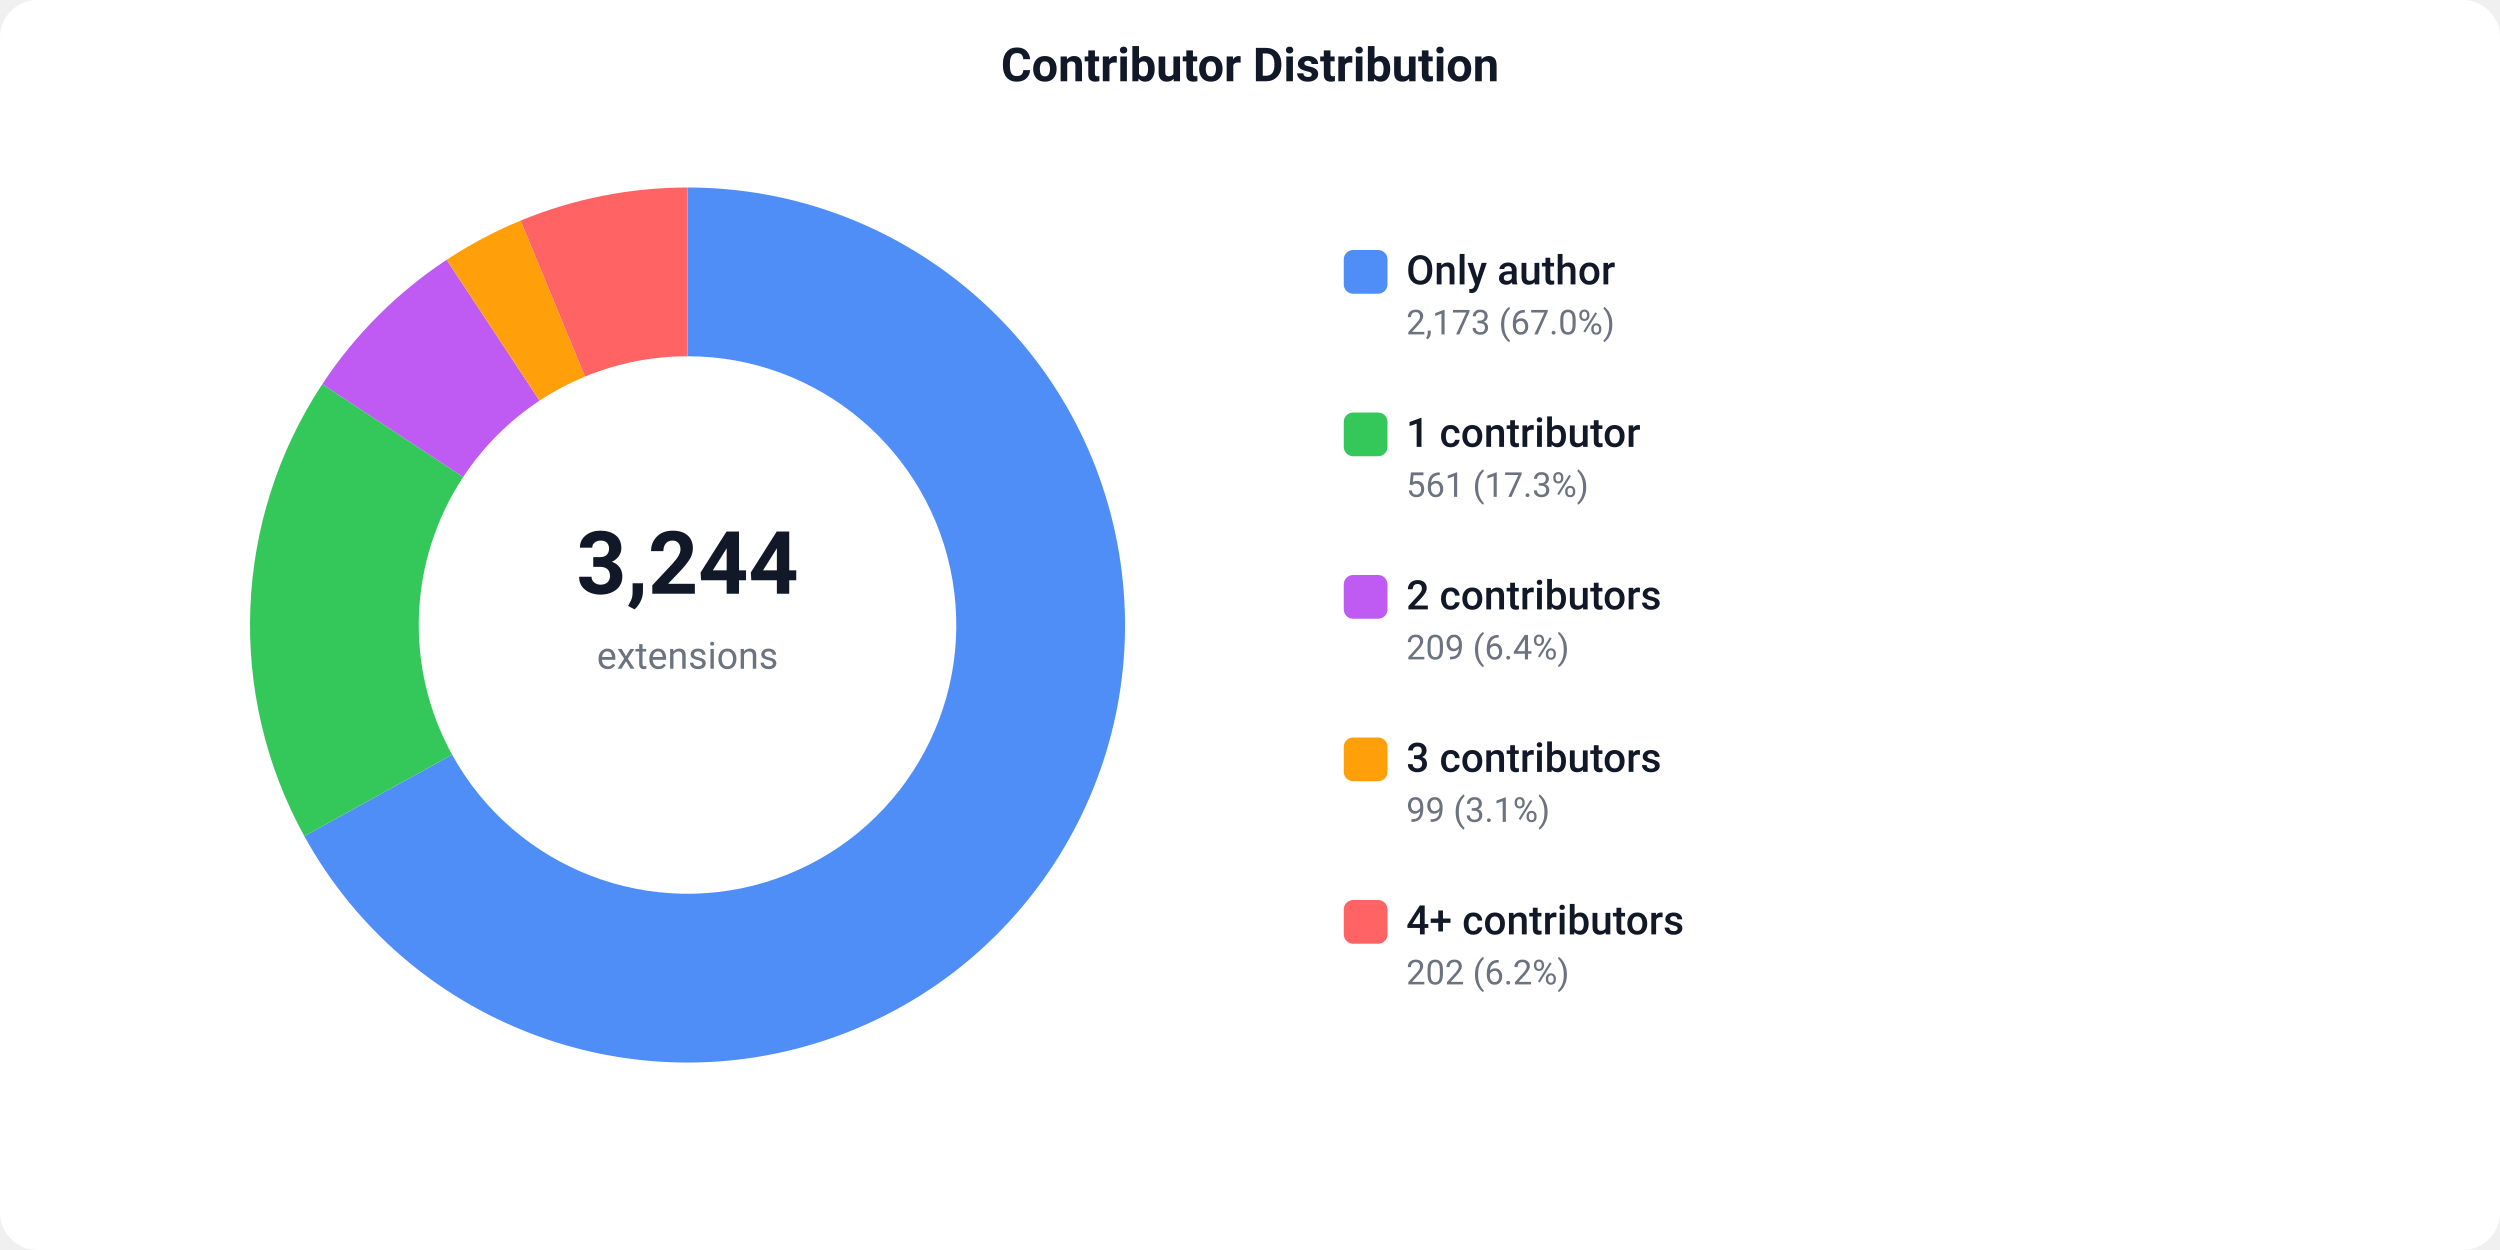
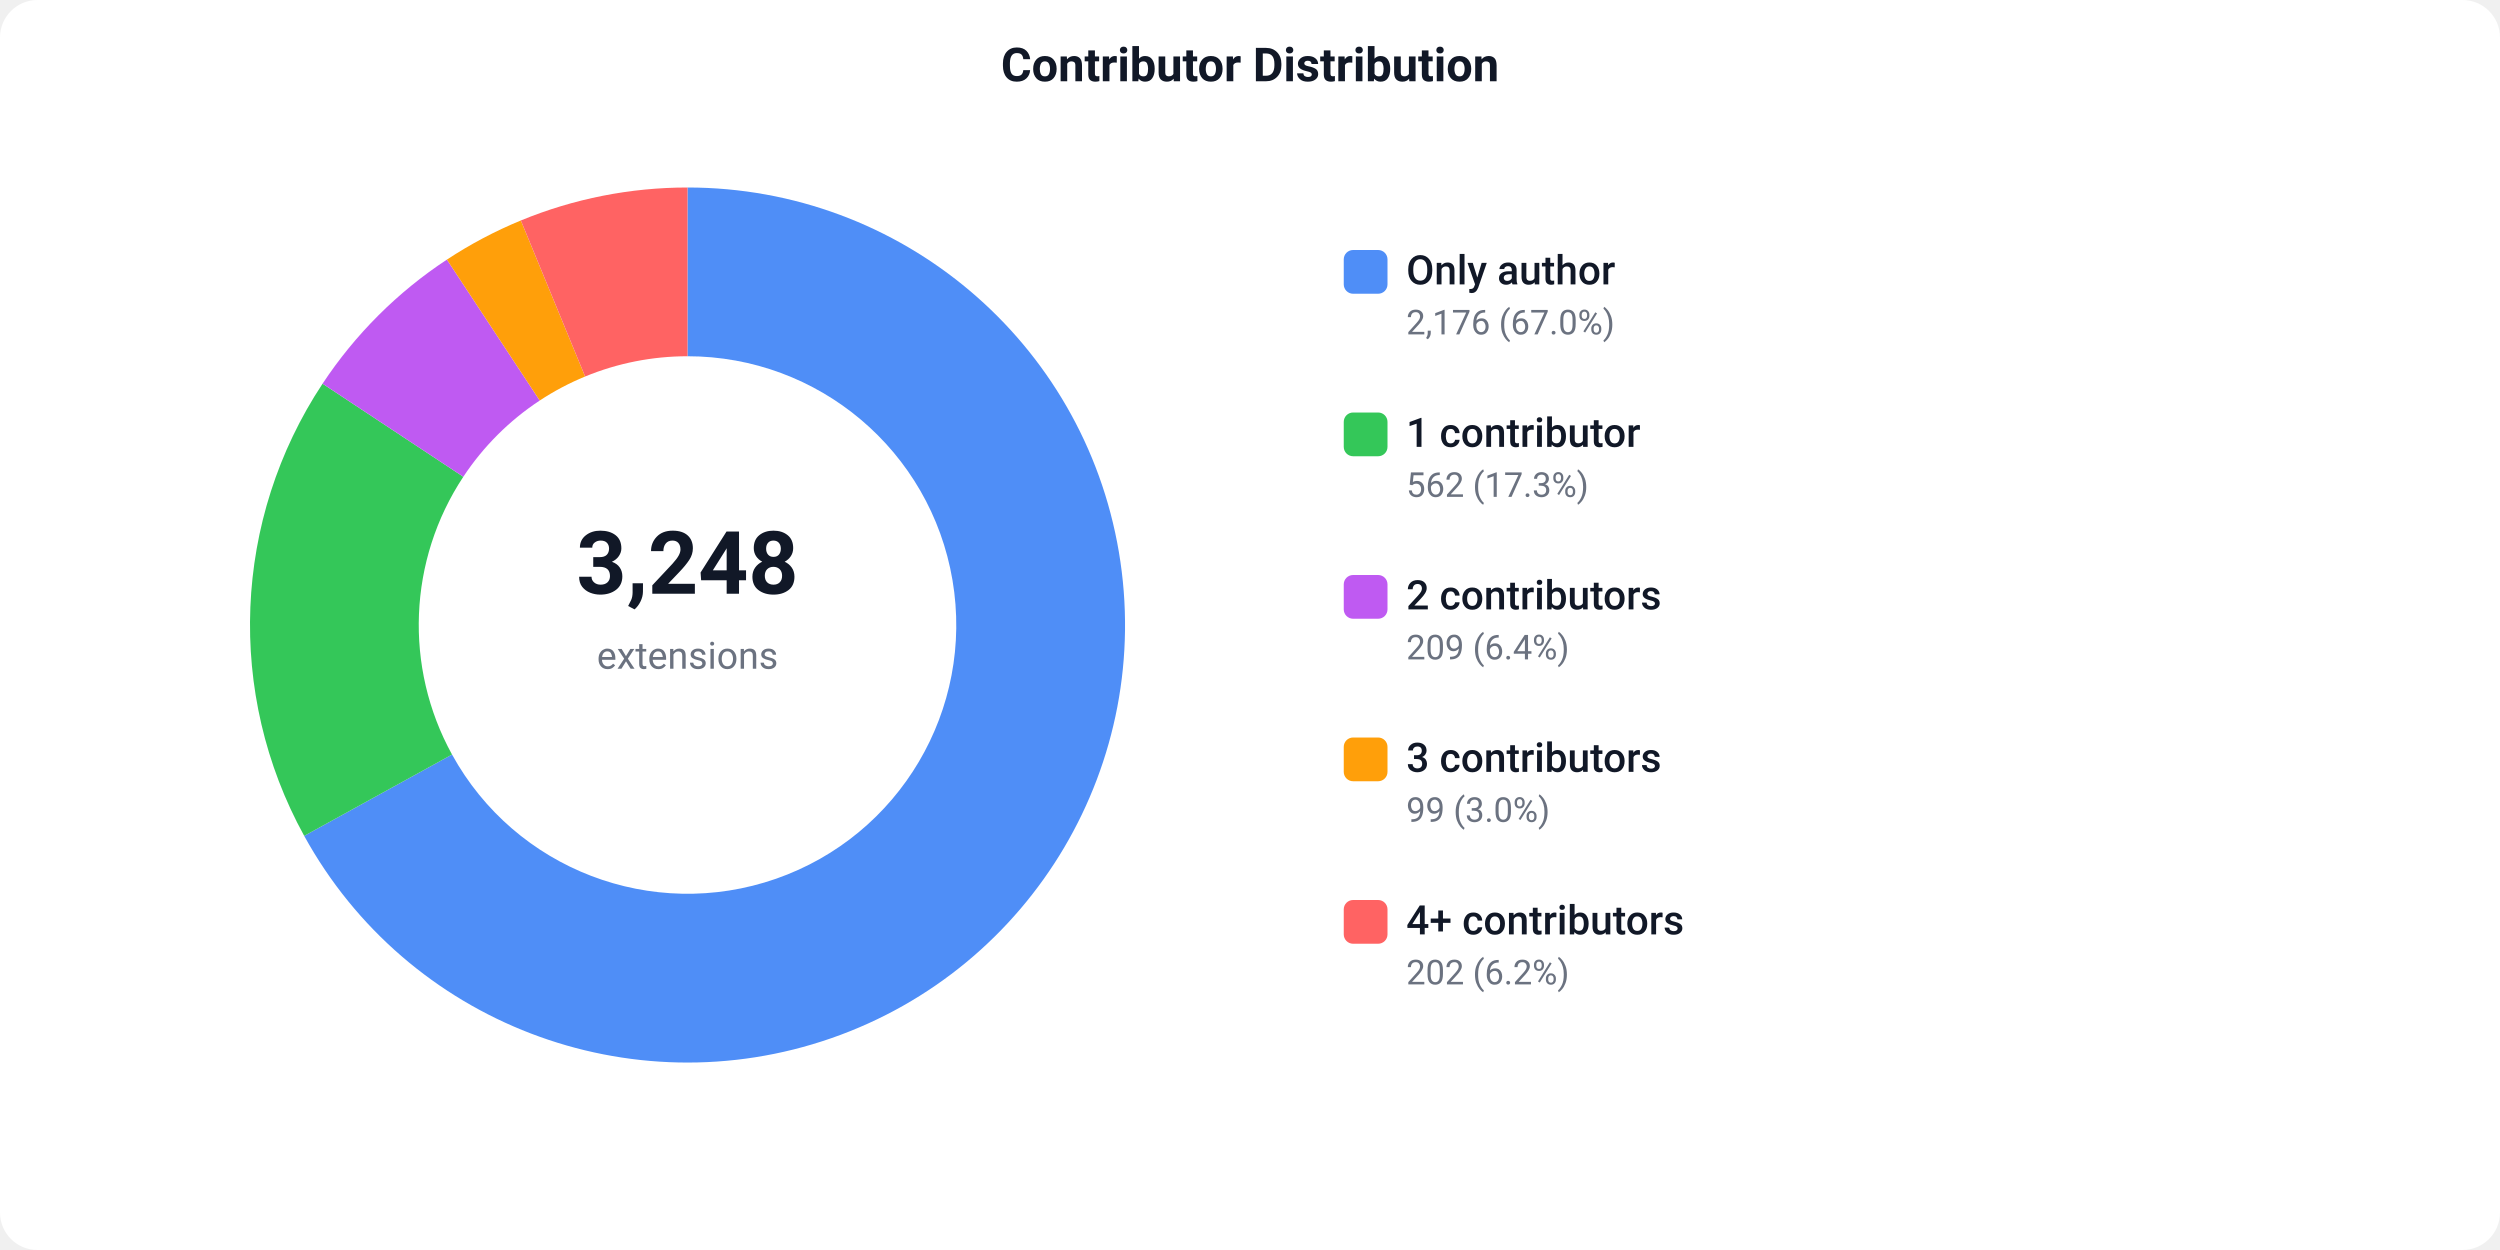
<svg xmlns="http://www.w3.org/2000/svg" width="800" height="400" viewBox="0 0 800 400">
  <defs>
    <style>text { font-family: -apple-system, BlinkMacSystemFont, 'Segoe UI', Roboto, sans-serif; }</style>
  </defs>
  <rect width="800" height="400" fill="#ffffff" rx="12" />
  <text x="400" y="26" text-anchor="middle" font-size="15" font-weight="600" fill="#111827">Contributor Distribution</text>
-   <path d="M 220.00 60.00 A 140 140 0 1 1 97.38 267.56 L 144.68 241.50 A 86 86 0 1 0 220.00 114.00 Z" fill="#4F8EF7" />
-   <path d="M 97.38 267.56 A 140 140 0 0 1 103.13 122.93 L 148.21 152.65 A 86 86 0 0 0 144.68 241.50 Z" fill="#34C759" />
-   <path d="M 103.13 122.93 A 140 140 0 0 1 142.93 83.13 L 172.65 128.21 A 86 86 0 0 0 148.21 152.65 Z" fill="#BF5AF2" />
-   <path d="M 142.93 83.13 A 140 140 0 0 1 166.61 70.58 L 187.20 120.50 A 86 86 0 0 0 172.65 128.21 Z" fill="#FF9F0A" />
-   <path d="M 166.61 70.58 A 140 140 0 0 1 220.00 60.00 L 220.00 114.00 A 86 86 0 0 0 187.20 120.50 Z" fill="#FF6363" />
-   <text x="220" y="190" text-anchor="middle" font-size="28" font-weight="700" fill="#111827">3,244</text>
+   <path d="M 220.00 60.00 A 140 140 0 1 1 97.34 267.48 L 144.65 241.45 A 86 86 0 1 0 220.00 114.00 Z" fill="#4F8EF7" />
+   <path d="M 97.34 267.48 A 140 140 0 0 1 103.22 122.78 L 148.26 152.57 A 86 86 0 0 0 144.65 241.45 Z" fill="#34C759" />
+   <path d="M 103.22 122.78 A 140 140 0 0 1 143.01 83.07 L 172.71 128.17 A 86 86 0 0 0 148.26 152.57 Z" fill="#BF5AF2" />
+   <path d="M 143.01 83.07 A 140 140 0 0 1 166.67 70.55 L 187.24 120.48 A 86 86 0 0 0 172.71 128.17 Z" fill="#FF9F0A" />
+   <path d="M 166.67 70.55 A 140 140 0 0 1 220.00 60.00 L 220.00 114.00 A 86 86 0 0 0 187.24 120.48 Z" fill="#FF6363" />
+   <text x="220" y="190" text-anchor="middle" font-size="28" font-weight="700" fill="#111827">3,248</text>
  <text x="220" y="214" text-anchor="middle" font-size="12" fill="#6b7280">extensions</text>
  <rect x="430" y="80" width="14" height="14" fill="#4F8EF7" rx="3" />
  <text x="450" y="91" font-size="13" font-weight="500" fill="#111827">Only author</text>
-   <text x="450" y="107" font-size="11" fill="#6b7280">2,173 (67.0%)</text>
+   <text x="450" y="107" font-size="11" fill="#6b7280">2,176 (67.0%)</text>
  <rect x="430" y="132" width="14" height="14" fill="#34C759" rx="3" />
  <text x="450" y="143" font-size="13" font-weight="500" fill="#111827">1 contributor</text>
-   <text x="450" y="159" font-size="11" fill="#6b7280">561 (17.3%)</text>
+   <text x="450" y="159" font-size="11" fill="#6b7280">562 (17.3%)</text>
  <rect x="430" y="184" width="14" height="14" fill="#BF5AF2" rx="3" />
  <text x="450" y="195" font-size="13" font-weight="500" fill="#111827">2 contributors</text>
  <text x="450" y="211" font-size="11" fill="#6b7280">209 (6.4%)</text>
  <rect x="430" y="236" width="14" height="14" fill="#FF9F0A" rx="3" />
  <text x="450" y="247" font-size="13" font-weight="500" fill="#111827">3 contributors</text>
-   <text x="450" y="263" font-size="11" fill="#6b7280">99 (3.1%)</text>
+   <text x="450" y="263" font-size="11" fill="#6b7280">99 (3.0%)</text>
  <rect x="430" y="288" width="14" height="14" fill="#FF6363" rx="3" />
  <text x="450" y="299" font-size="13" font-weight="500" fill="#111827">4+ contributors</text>
  <text x="450" y="315" font-size="11" fill="#6b7280">202 (6.2%)</text>
</svg>
